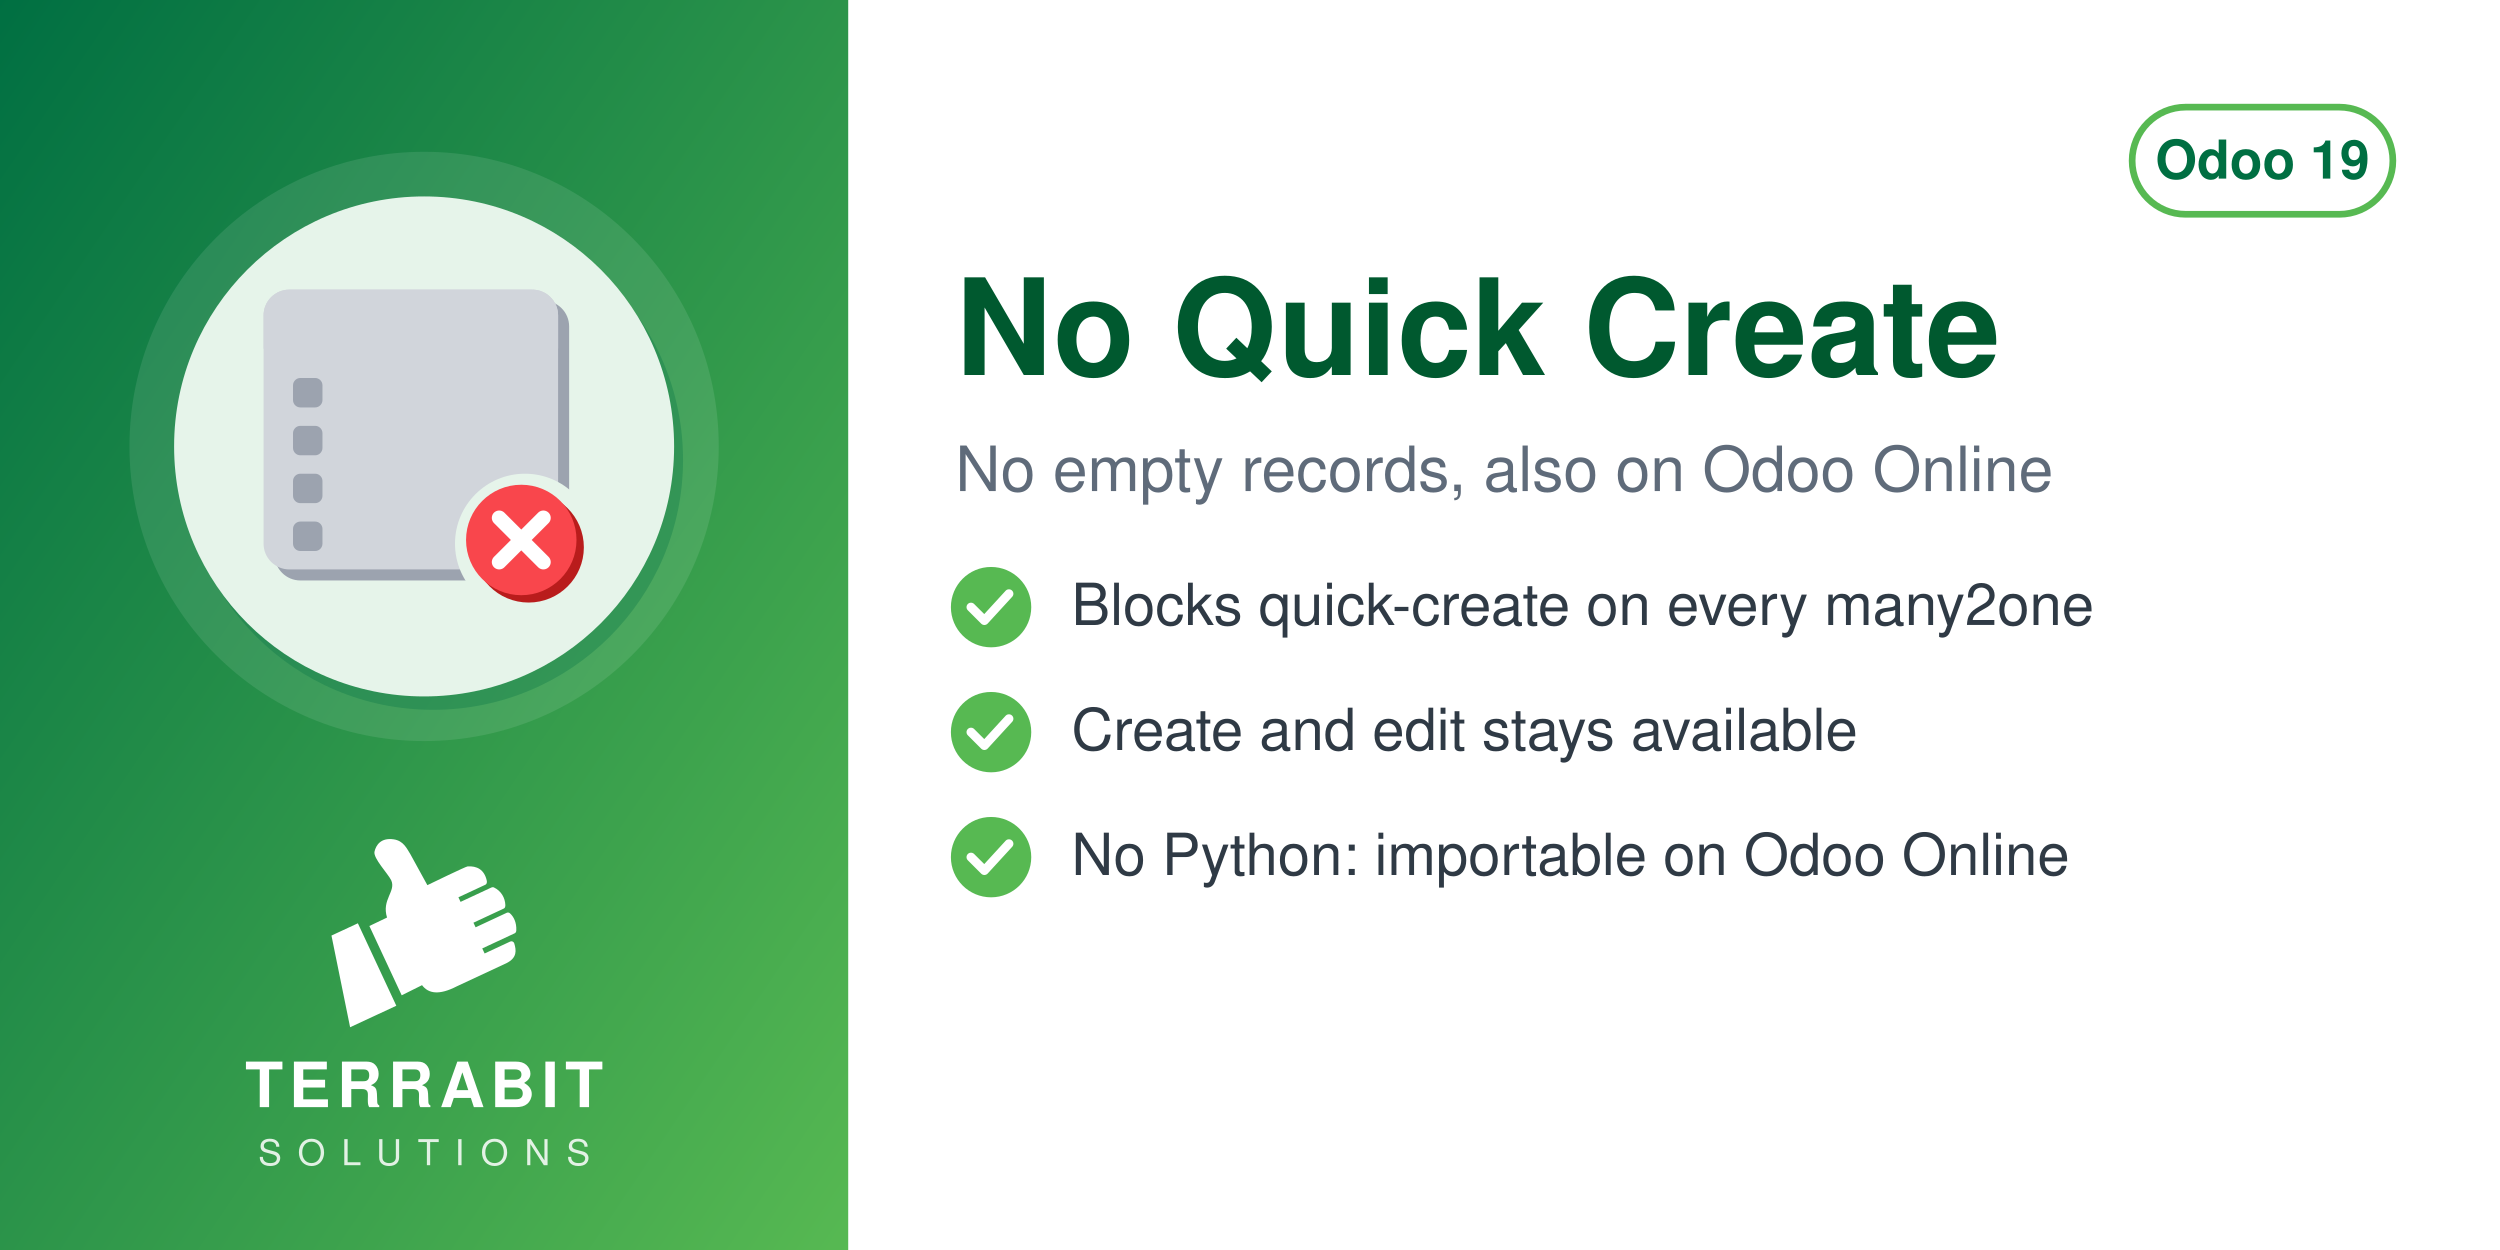
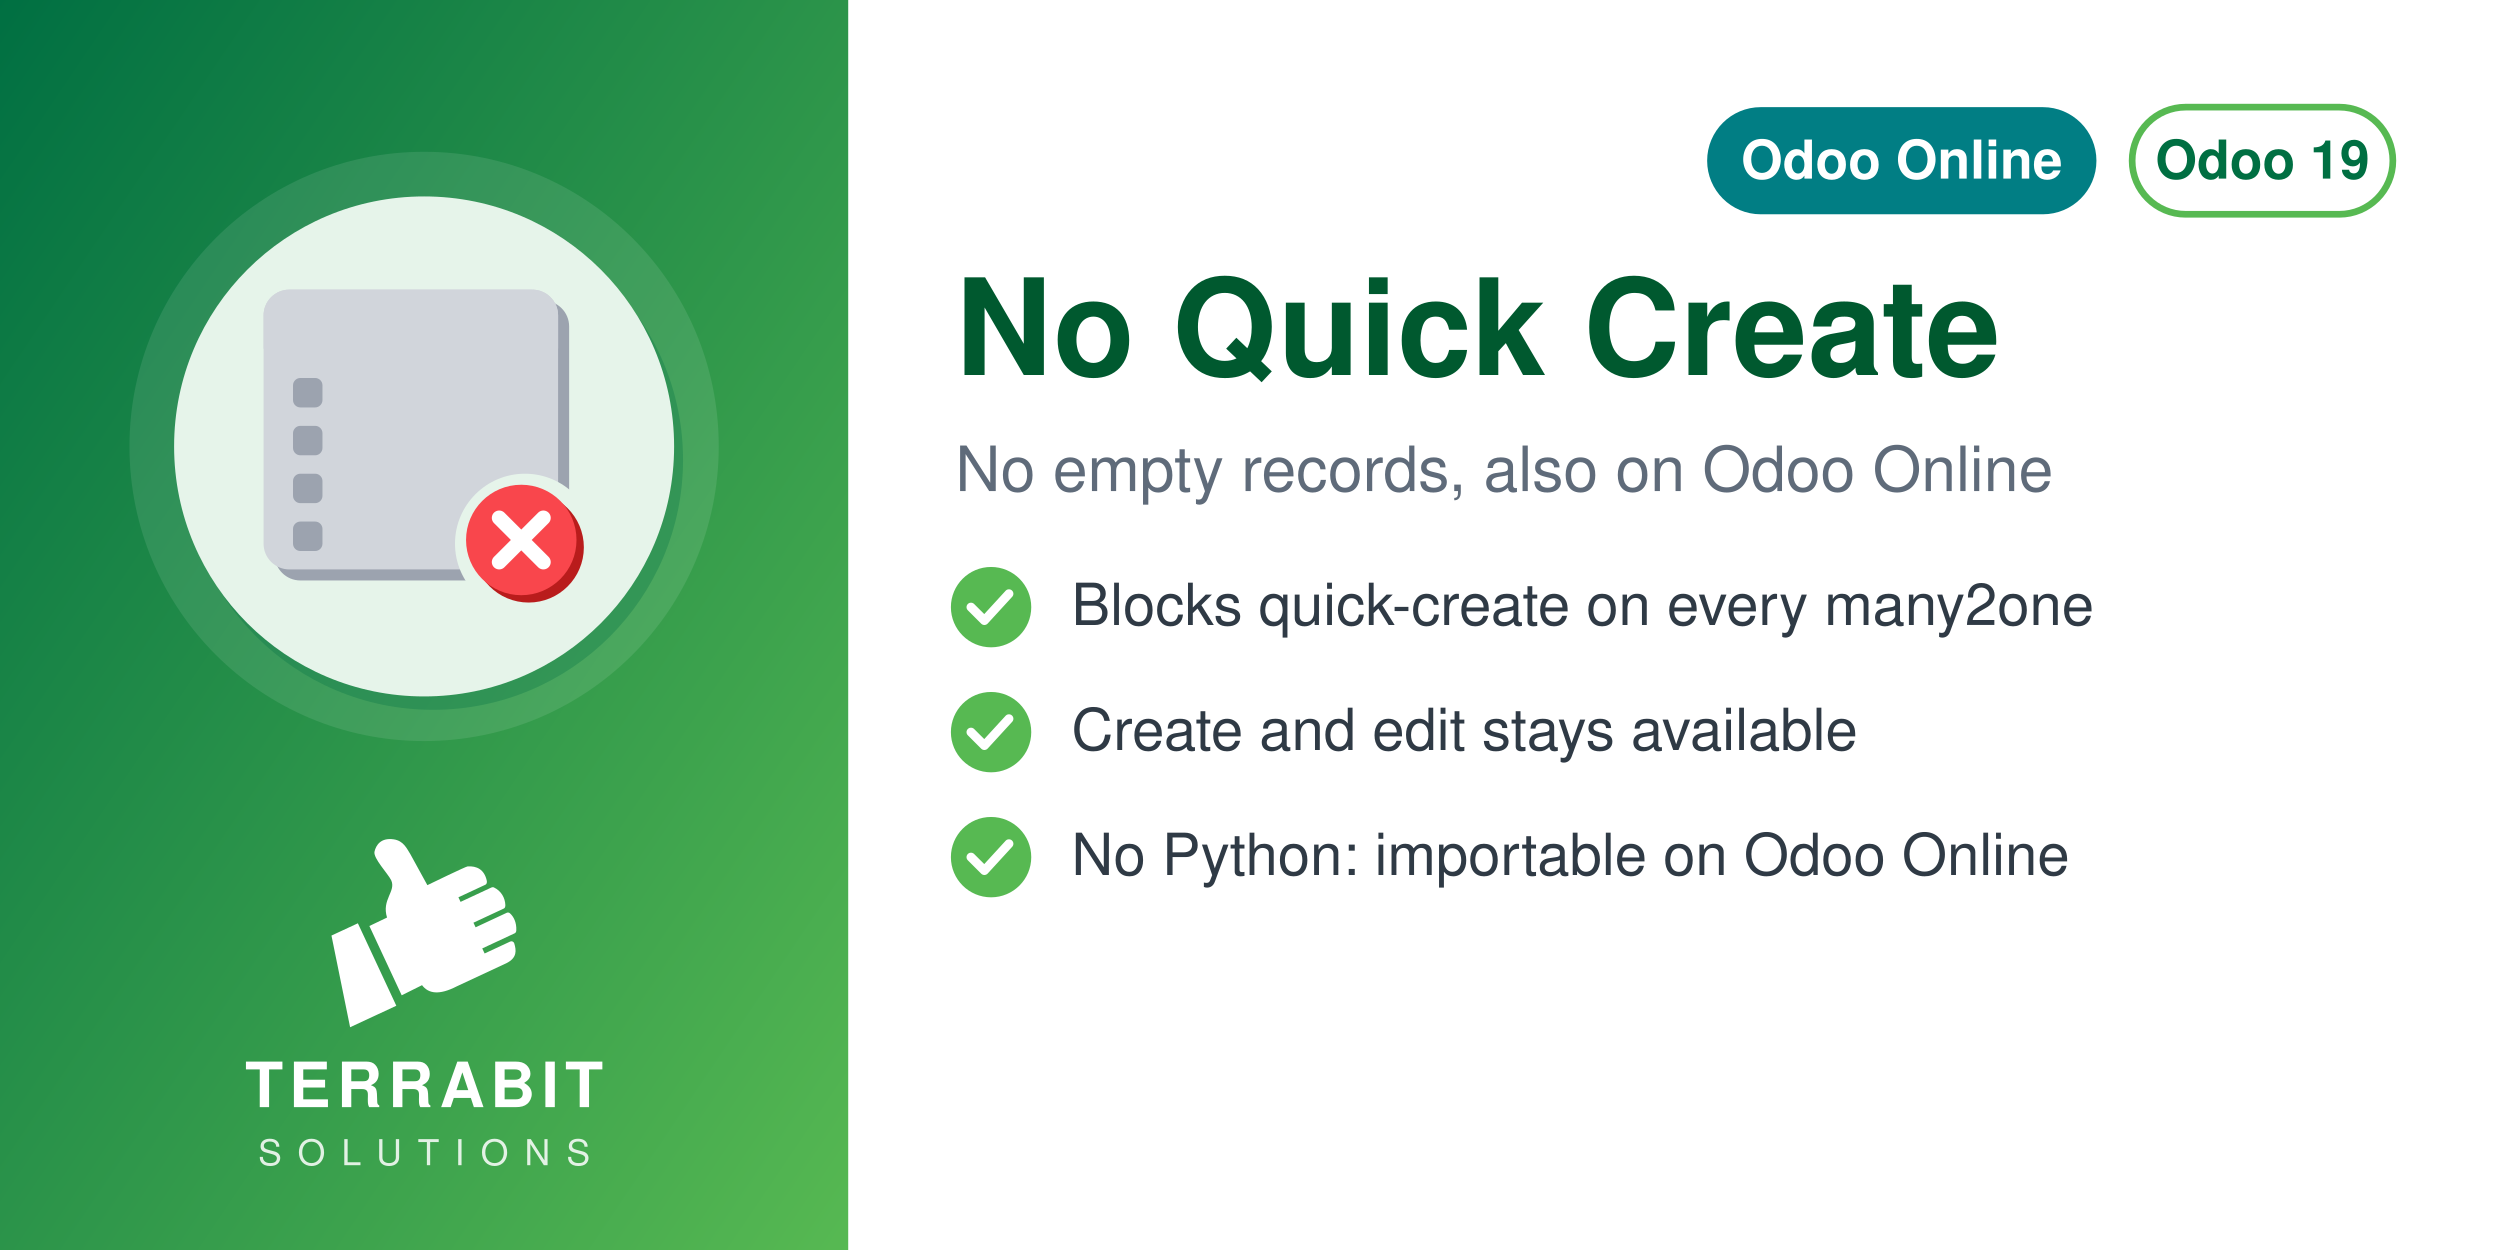
<svg xmlns="http://www.w3.org/2000/svg" width="560" height="280" viewBox="0 0 560 280">
  <defs>
    <linearGradient id="g" x1="0" y1="0" x2="1" y2="1">
      <stop offset="0" stop-color="#006F42" />
      <stop offset="1" stop-color="#57B952" />
    </linearGradient>
  </defs>
  <rect width="560" height="280" fill="#FFFFFF" />
  <rect width="190" height="280" fill="url(#g)" />
  <circle cx="95.0" cy="100" r="66" fill="white" opacity="0.10" />
  <circle cx="97.0" cy="103" r="56" fill="#006F42" opacity="0.30" />
  <circle cx="95.0" cy="100" r="56" fill="#E6F4EA" />
  <svg x="54.0" y="59.0" width="82" height="82" viewBox="0 0 100 100" preserveAspectRatio="xMidYMid meet">
    <g transform="translate(0.11,-0.88) scale(1.0057)">
      <defs>
        <mask id="mi-cut" maskUnits="userSpaceOnUse" x="-20" y="-20" width="140" height="140">
          <rect x="-20" y="-20" width="140" height="140" fill="#fff" />
          <circle cx="77" cy="77" r="19" fill="#000" />
        </mask>
      </defs>
      <g mask="url(#mi-cut)">
        <g transform="translate(3,3)" fill="#9CA3AF">
          <rect x="6" y="8" width="80" height="76" rx="7" />
        </g>
        <g fill="#D1D5DB">
          <rect x="6" y="8" width="80" height="76" rx="7" />
        </g>
        <path d="M6,15 a7,7 0 0 1 7,-7 h66 a7,7 0 0 1 7,7 v9 h-80z" fill="#D1D5DB" />
        <rect x="14" y="32" width="8" height="8" rx="2" fill="#9CA3AF" />
        <rect x="28" y="33.5" width="48" height="5" rx="2.5" fill="#D1D5DB" />
        <rect x="14" y="45" width="8" height="8" rx="2" fill="#9CA3AF" />
        <rect x="28" y="46.5" width="34" height="5" rx="2.5" fill="#D1D5DB" />
        <rect x="14" y="58" width="8" height="8" rx="2" fill="#9CA3AF" />
        <rect x="28" y="59.5" width="48" height="5" rx="2.5" fill="#D1D5DB" />
        <rect x="14" y="71" width="8" height="8" rx="2" fill="#9CA3AF" />
        <rect x="28" y="72.5" width="34" height="5" rx="2.5" fill="#D1D5DB" />
      </g>
      <circle cx="78" cy="78" r="15" fill="#B91C1C" />
      <circle cx="76" cy="76" r="15" fill="#F9464C" />
      <path d="M70,70 l12,12 M82,70 l-12,12" fill="none" stroke="#FFFFFF" stroke-width="4" stroke-linecap="round" stroke-linejoin="round" />
    </g>
  </svg>
  <svg x="72.0" y="186" width="46" height="46" viewBox="4045 2535 3400 3400" preserveAspectRatio="xMidYMid meet">
    <path fill="#FFFFFF" d="M4648.32 4073.59l636.59 1365.17 -765.09 355.96 -308.63 -1517.87 437.13 -203.26zm725.61 1192.32l336.75 -167.88c105.65,140.85 282.69,170.72 576.82,18.8l819.92 -382.33c181.4,-90.13 164.26,-214.57 130.07,-328.43 -4.28,-14.25 -13.68,-24.81 -27.34,-30.7 -13.67,-5.89 -27.61,-5.11 -41.09,1.18l-422.32 196.93 -39.04 -83.72 538.07 -250.91c16.64,-7.76 24.7,-27.69 25.58,-46.04 6.48,-134.33 -44.36,-230.89 -105.84,-285.23 -15.2,-13.44 -35.71,-15.59 -54.12,-7l-513.92 239.64 -35.6 -76.34 506.31 -236.1c17.69,-8.25 22.52,-36.93 21.83,-56.45 -4.1,-117.31 -67.62,-232.74 -187.72,-290.66 -13.94,-6.72 -28.64,-6.36 -42.69,0.19l-511.21 238.38 -35.37 -75.86 448.98 -209.36c20.44,-9.53 25.81,-42.28 21.02,-64.32 -41.02,-189.07 -167.92,-247.8 -318.14,-237.87 -29.39,1.94 -589.86,273.16 -665.95,310.54l-281.84 -513.57c-59.06,-93.13 -112.7,-221.7 -276.47,-245.13 -211.24,-30.22 -291.56,94.38 -316.89,203.13 -25.32,108.75 223.84,365.99 276.05,473.69 85.52,184.27 -161.86,318.11 -68.41,617.99l-292.54 139.94 535.09 1147.51z" />
  </svg>
  <text x="95.0" y="248" text-anchor="middle" font-family="Helvetica,Arial,sans-serif" font-size="14" font-weight="800" letter-spacing="1.4" fill="white">TERRABIT</text>
  <text x="95.0" y="261" text-anchor="middle" font-family="Helvetica,Arial,sans-serif" font-size="8" font-weight="500" letter-spacing="3.6" fill="white" opacity="0.85">SOLUTIONS</text>
  <g>
    <rect x="477.6" y="24" width="58.4" height="24" rx="12" fill="none" stroke="#57B952" stroke-width="1.5" />
    <text x="506.8" y="40" text-anchor="middle" font-family="Helvetica,Arial,sans-serif" font-size="12" font-weight="700" fill="#006F42">Odoo 19</text>
  </g>
+   <g>
+     <rect x="382.4" y="24" width="87.2" height="24" rx="12" fill="#017E84" />
+     <text x="426" y="40" text-anchor="middle" font-family="Helvetica,Arial,sans-serif" font-size="12" font-weight="700" fill="white">Odoo Online</text>
+   </g>
  <text x="214" y="84" font-family="Helvetica,Arial,sans-serif" font-size="30" font-weight="700" fill="#00592F">No Quick Create</text>
  <text x="214" y="110" font-family="Helvetica,Arial,sans-serif" font-size="14" fill="#5F6B7A">No empty records, also on Odoo Online</text>
  <circle cx="222" cy="136" r="9" fill="#57B952" />
  <path d="M217.5 136 l3 3 l5.5 -6" fill="none" stroke="white" stroke-width="2" stroke-linecap="round" stroke-linejoin="round" />
  <text x="240" y="140" font-family="Helvetica,Arial,sans-serif" font-size="13" fill="#2F3A45">Blocks quick-create on every many2one</text>
  <circle cx="222" cy="164" r="9" fill="#57B952" />
  <path d="M217.5 164 l3 3 l5.5 -6" fill="none" stroke="white" stroke-width="2" stroke-linecap="round" stroke-linejoin="round" />
  <text x="240" y="168" font-family="Helvetica,Arial,sans-serif" font-size="13" fill="#2F3A45">Create and edit stays available</text>
  <circle cx="222" cy="192" r="9" fill="#57B952" />
  <path d="M217.5 192 l3 3 l5.5 -6" fill="none" stroke="white" stroke-width="2" stroke-linecap="round" stroke-linejoin="round" />
  <text x="240" y="196" font-family="Helvetica,Arial,sans-serif" font-size="13" fill="#2F3A45">No Python: importable on Odoo Online</text>
</svg>
